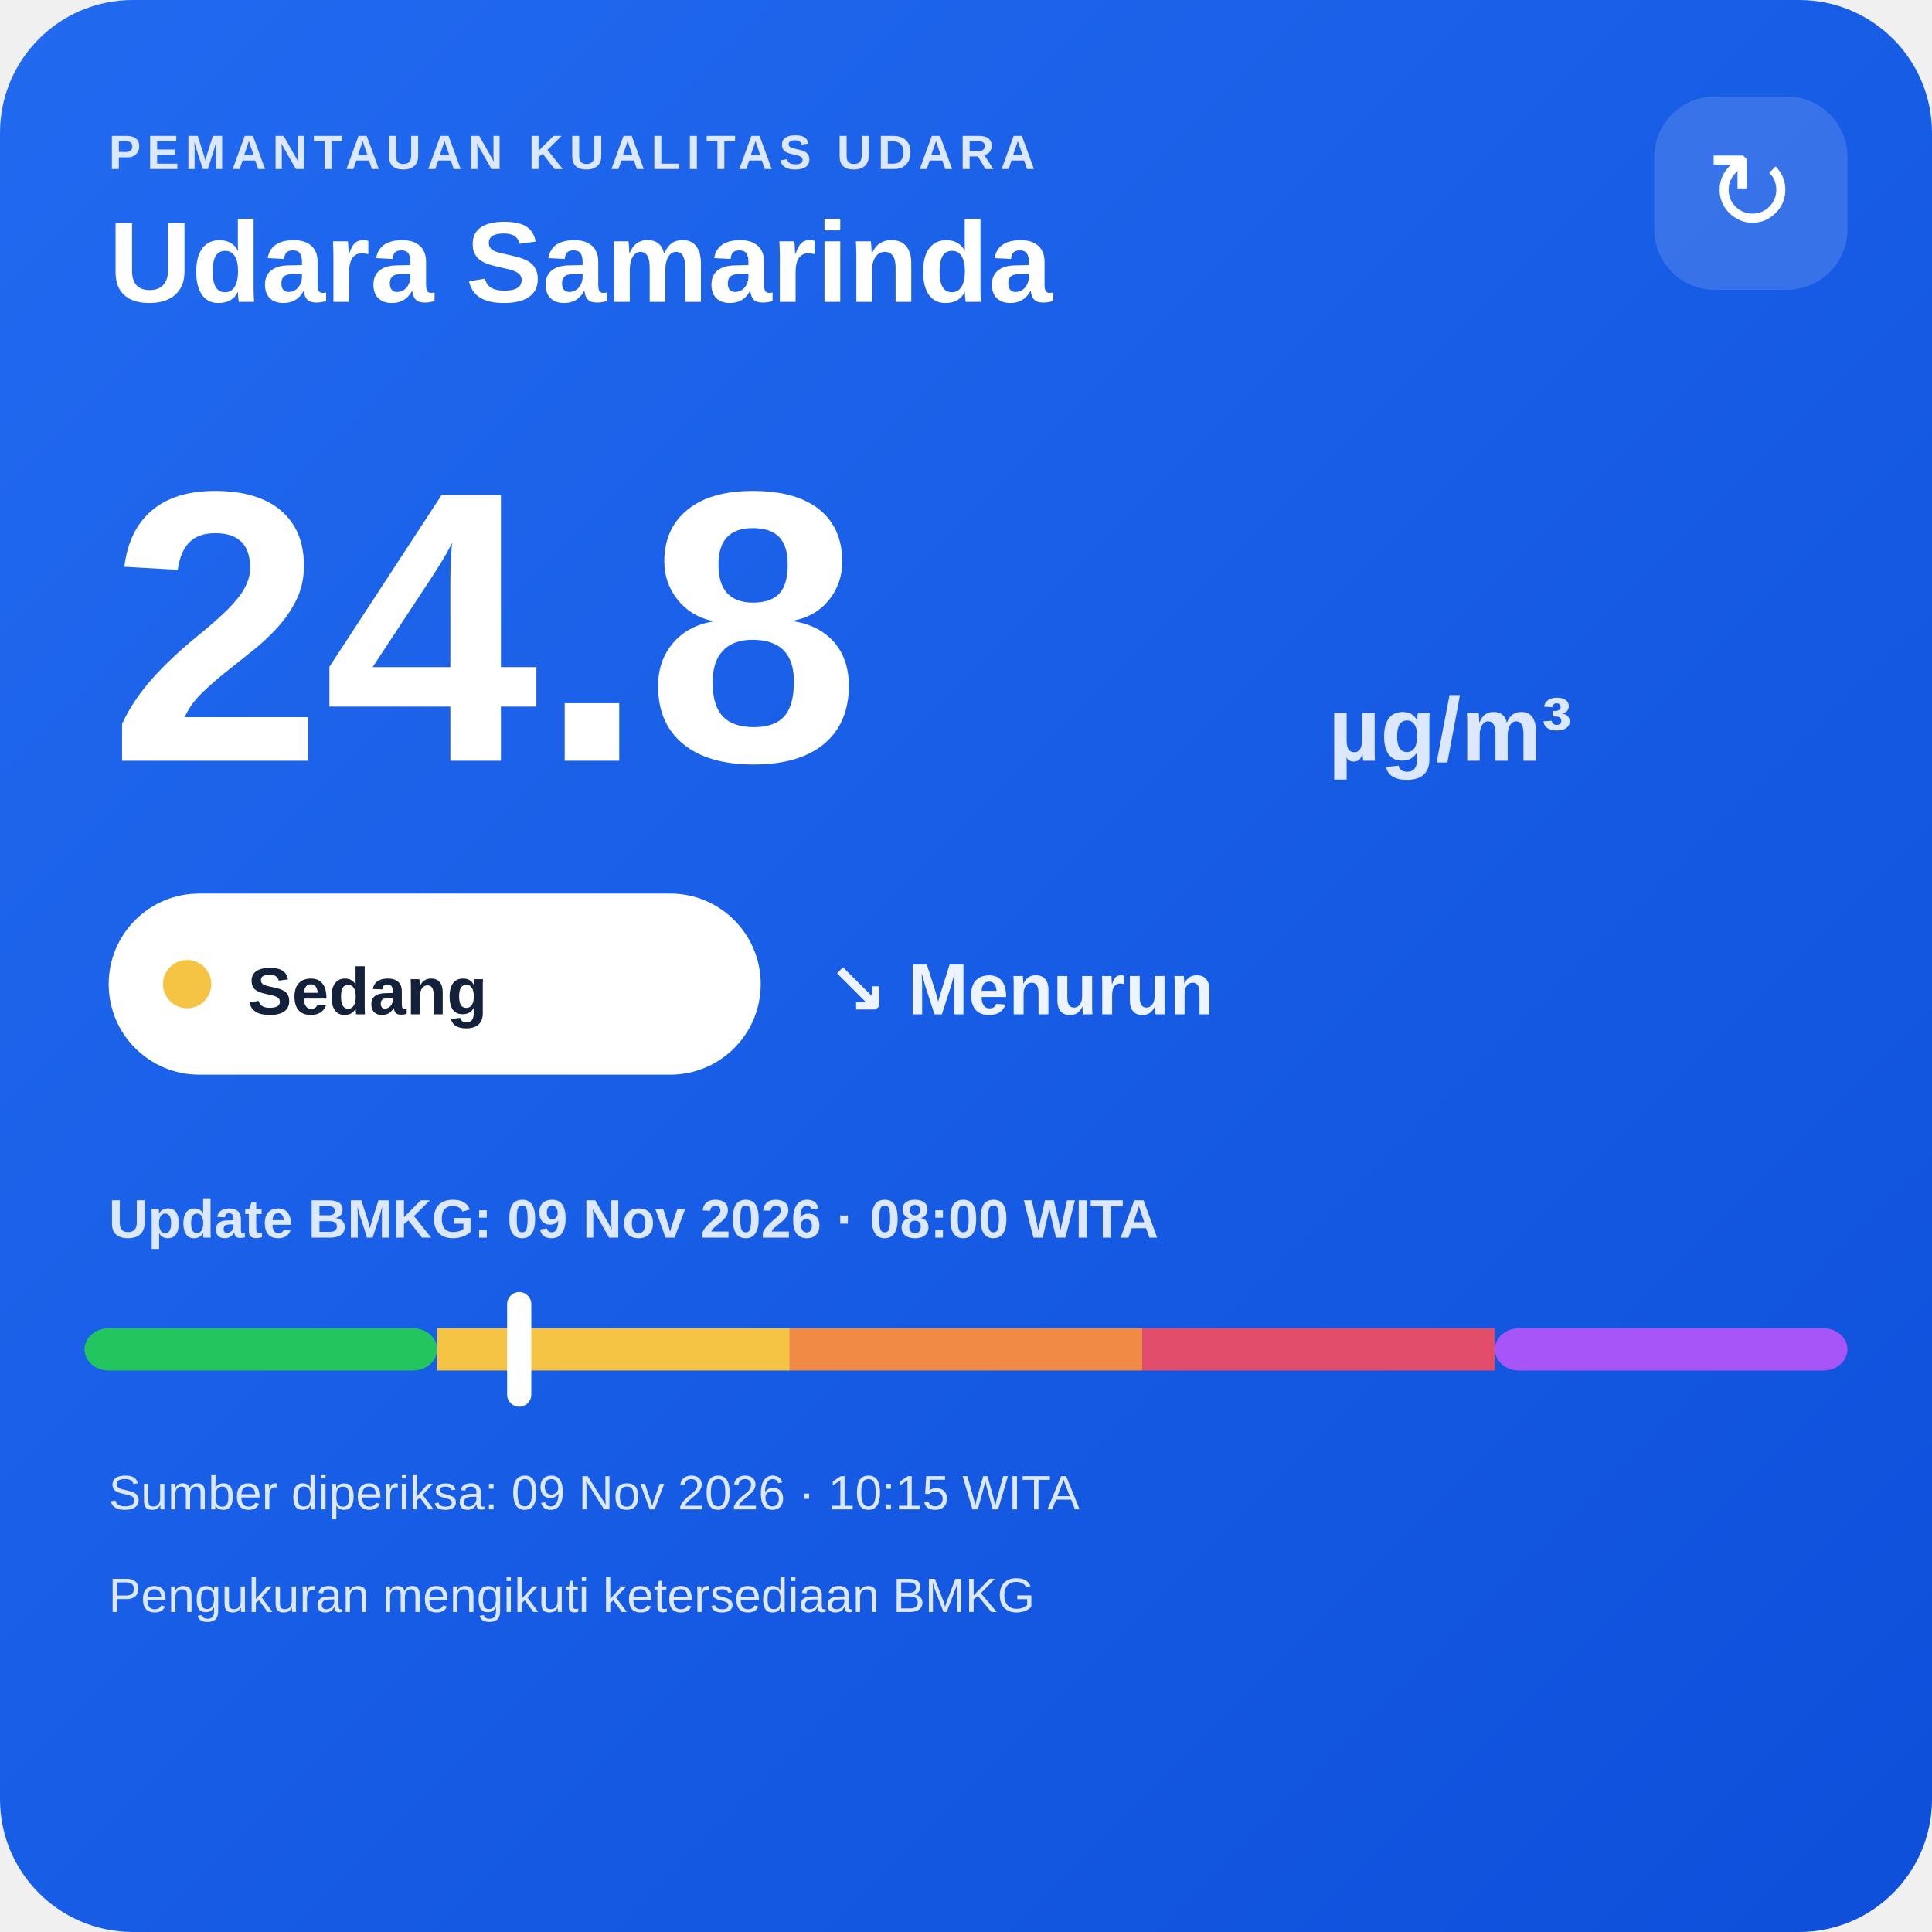
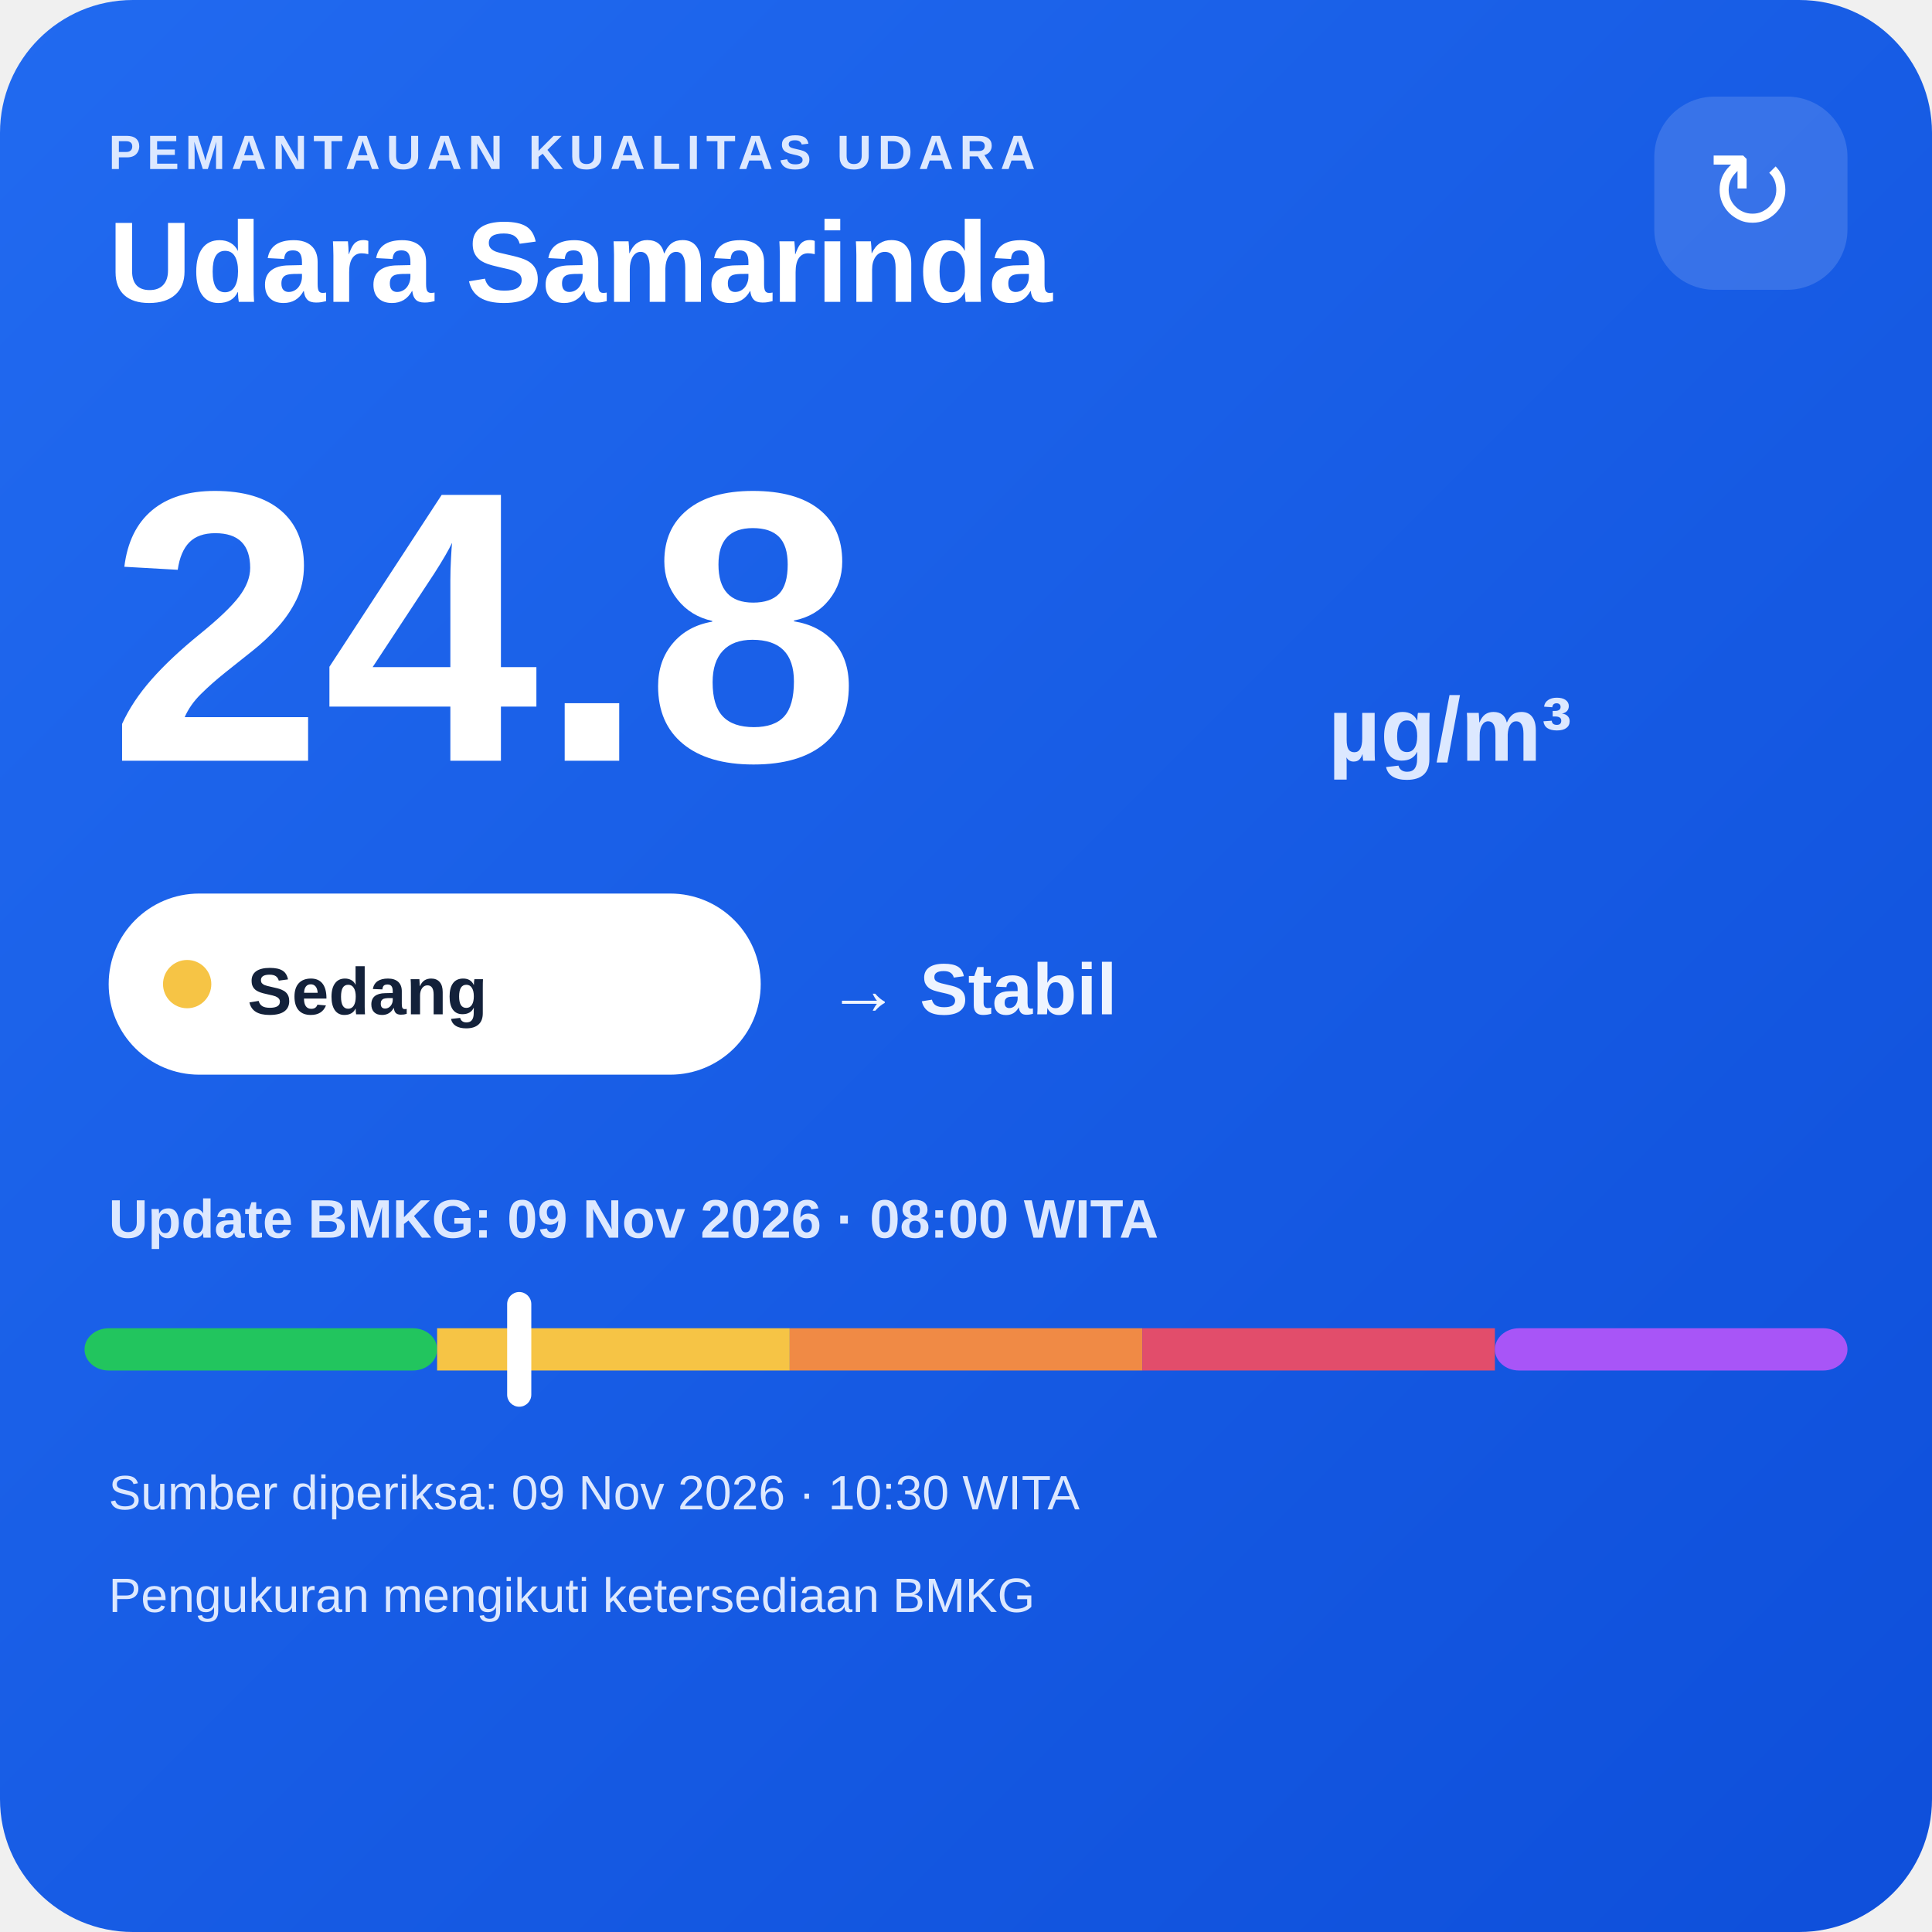
<svg xmlns="http://www.w3.org/2000/svg" width="320" height="320" viewBox="0 0 320 320">
  <defs>
    <linearGradient id="bg" x1="0" y1="0" x2="1" y2="1">
      <stop offset="0" stop-color="#216af0" />
      <stop offset="1" stop-color="#0e4fda" />
    </linearGradient>
  </defs>
  <rect width="320" height="320" rx="22" fill="url(#bg)" />
  <text x="18" y="28" fill="#dce8ff" font-family="Arial,sans-serif" font-size="8" font-weight="700" letter-spacing="1">PEMANTAUAN KUALITAS UDARA</text>
  <text x="18" y="50" fill="#ffffff" font-family="Arial,sans-serif" font-size="19" font-weight="700">Udara Samarinda</text>
  <rect x="274" y="16" width="32" height="32" rx="10" fill="#ffffff" fill-opacity=".14" />
  <text x="290" y="38" text-anchor="middle" fill="#ffffff" font-family="Arial,sans-serif" font-size="18">↻</text>
  <text x="18" y="126" fill="#ffffff" font-family="Arial,sans-serif" font-size="64" font-weight="800">24.8</text>
  <text x="220" y="126" fill="#dce8ff" font-family="Arial,sans-serif" font-size="15" font-weight="700">µg/m³</text>
  <rect x="18" y="148" width="108" height="30" rx="15" fill="#ffffff" />
  <circle cx="31" cy="163" r="4" fill="#f6c445" />
  <text x="41" y="168" fill="#13213a" font-family="Arial,sans-serif" font-size="11" font-weight="700">Sedang</text>
-   <text x="137" y="168" fill="#eef4ff" font-family="Arial,sans-serif" font-size="12" font-weight="700">↘ Menurun</text>
+   <text x="137" y="168" fill="#eef4ff" font-family="Arial,sans-serif" font-size="12" font-weight="700">→ Stabil</text>
  <text x="18" y="205" fill="#dce8ff" font-family="Arial,sans-serif" font-size="9" font-weight="700">Update BMKG: 09 Nov 2026 · 08:00 WITA</text>
  <rect x="14" y="220" width="58.4" height="7" rx="4" fill="#22c55e" />
  <rect x="72.4" y="220" width="58.4" height="7" fill="#f6c445" />
  <rect x="130.8" y="220" width="58.4" height="7" fill="#f08a45" />
  <rect x="189.2" y="220" width="58.4" height="7" fill="#e24d6b" />
  <rect x="247.6" y="220" width="58.4" height="7" rx="4" fill="#a855f7" />
  <rect x="84.0" y="214" width="4" height="19" rx="2" fill="#ffffff" />
-   <text x="18" y="250" fill="#dce8ff" font-family="Arial,sans-serif" font-size="8">Sumber diperiksa: 09 Nov 2026 · 10:15 WITA</text>
+   <text x="18" y="250" fill="#dce8ff" font-family="Arial,sans-serif" font-size="8">Sumber diperiksa: 09 Nov 2026 · 10:30 WITA</text>
  <text x="18" y="267" fill="#dce8ff" font-family="Arial,sans-serif" font-size="8">Pengukuran mengikuti ketersediaan BMKG</text>
</svg>
